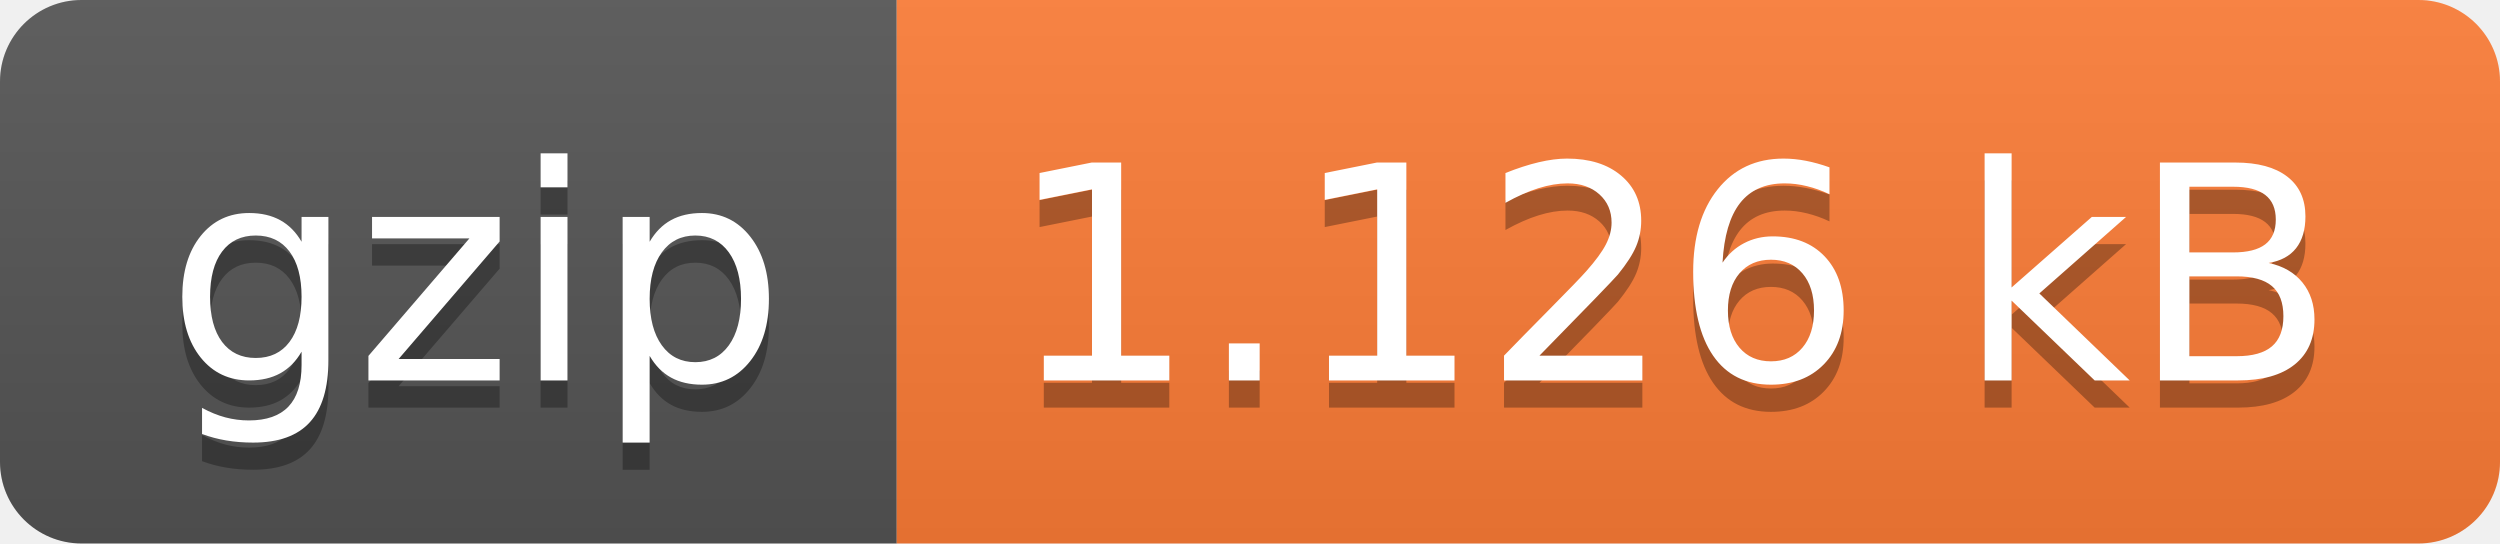
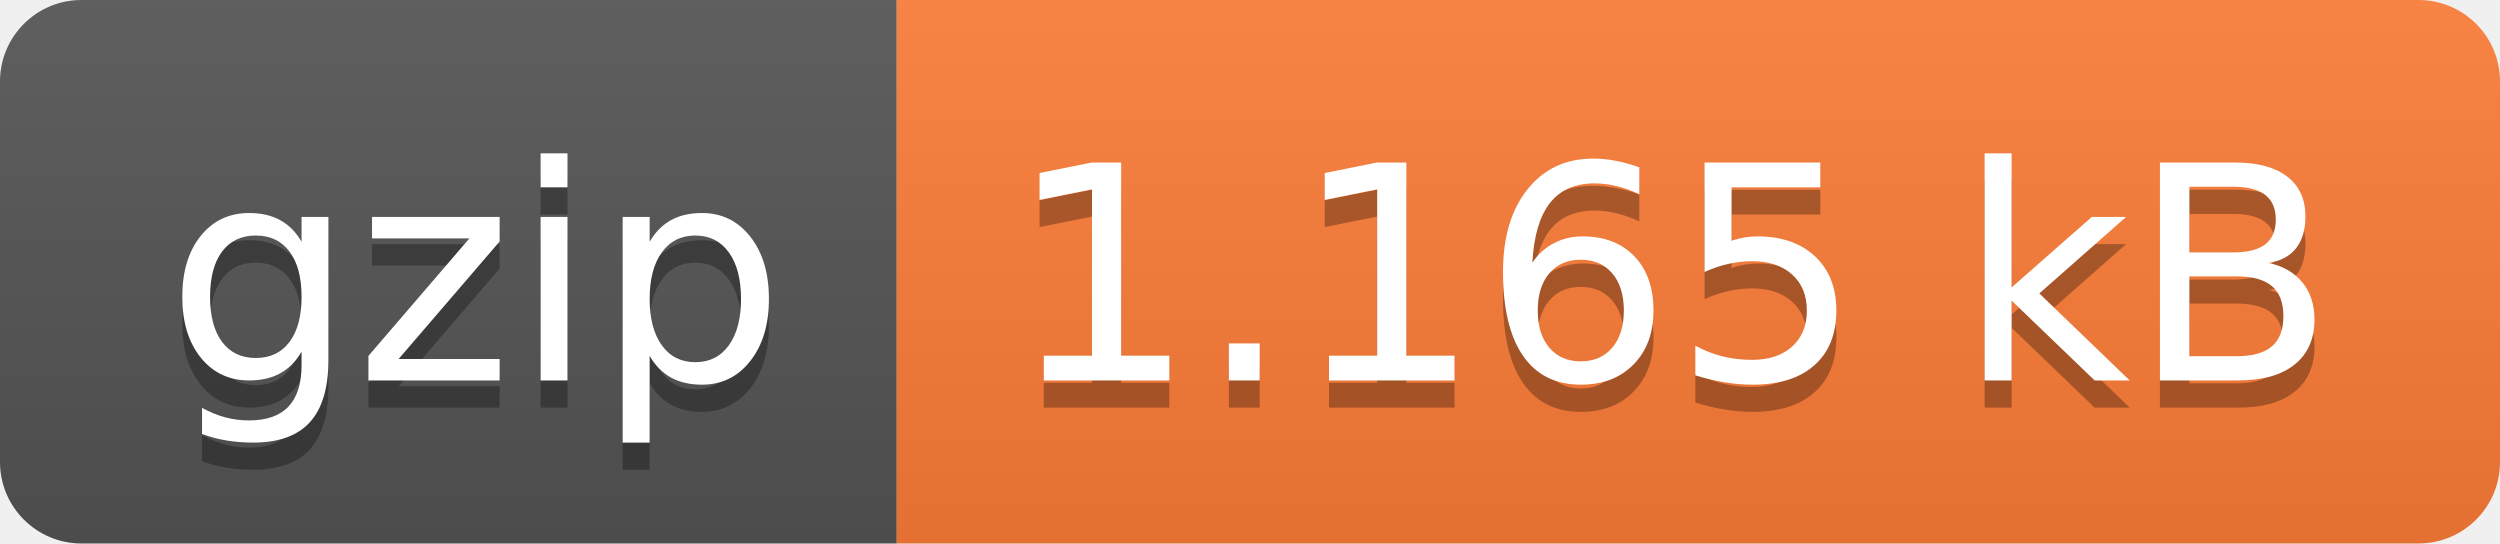
- <svg xmlns="http://www.w3.org/2000/svg" width="92" height="20" role="img" aria-label="gzip: 1.126 kB">
+ <svg xmlns="http://www.w3.org/2000/svg" width="92" height="20" role="img" aria-label="gzip: 1.165 kB">
  <linearGradient id="s" x2="0" y2="100%">
    <stop offset="0" stop-color="#bbb" stop-opacity=".1" />
    <stop offset="1" stop-opacity=".1" />
  </linearGradient>
  <clipPath id="r">
    <rect width="92" height="20" rx="3" fill="#fff" />
  </clipPath>
  <g clip-path="url(#r)">
    <rect width="33" height="20" fill="#555" />
    <rect x="33" width="59" height="20" fill="#fe7d37" />
    <rect width="92" height="20" fill="url(#s)" />
  </g>
  <g fill="#fff" text-anchor="middle" font-family="Verdana,Geneva,DejaVu Sans,sans-serif" text-rendering="geometricPrecision" font-size="110">
    <text aria-hidden="true" x="175" y="150" fill="#010101" fill-opacity=".3" transform="scale(.1)" textLength="230">gzip</text>
    <text x="175" y="140" transform="scale(.1)" fill="#fff" textLength="230">gzip</text>
-     <text aria-hidden="true" x="615" y="150" fill="#010101" fill-opacity=".3" transform="scale(.1)" textLength="490">1.126 kB</text>
-     <text x="615" y="140" transform="scale(.1)" fill="#fff" textLength="490">1.126 kB</text>
+     <text aria-hidden="true" x="615" y="150" fill="#010101" fill-opacity=".3" transform="scale(.1)" textLength="490">1.165 kB</text>
+     <text x="615" y="140" transform="scale(.1)" fill="#fff" textLength="490">1.165 kB</text>
  </g>
</svg>
